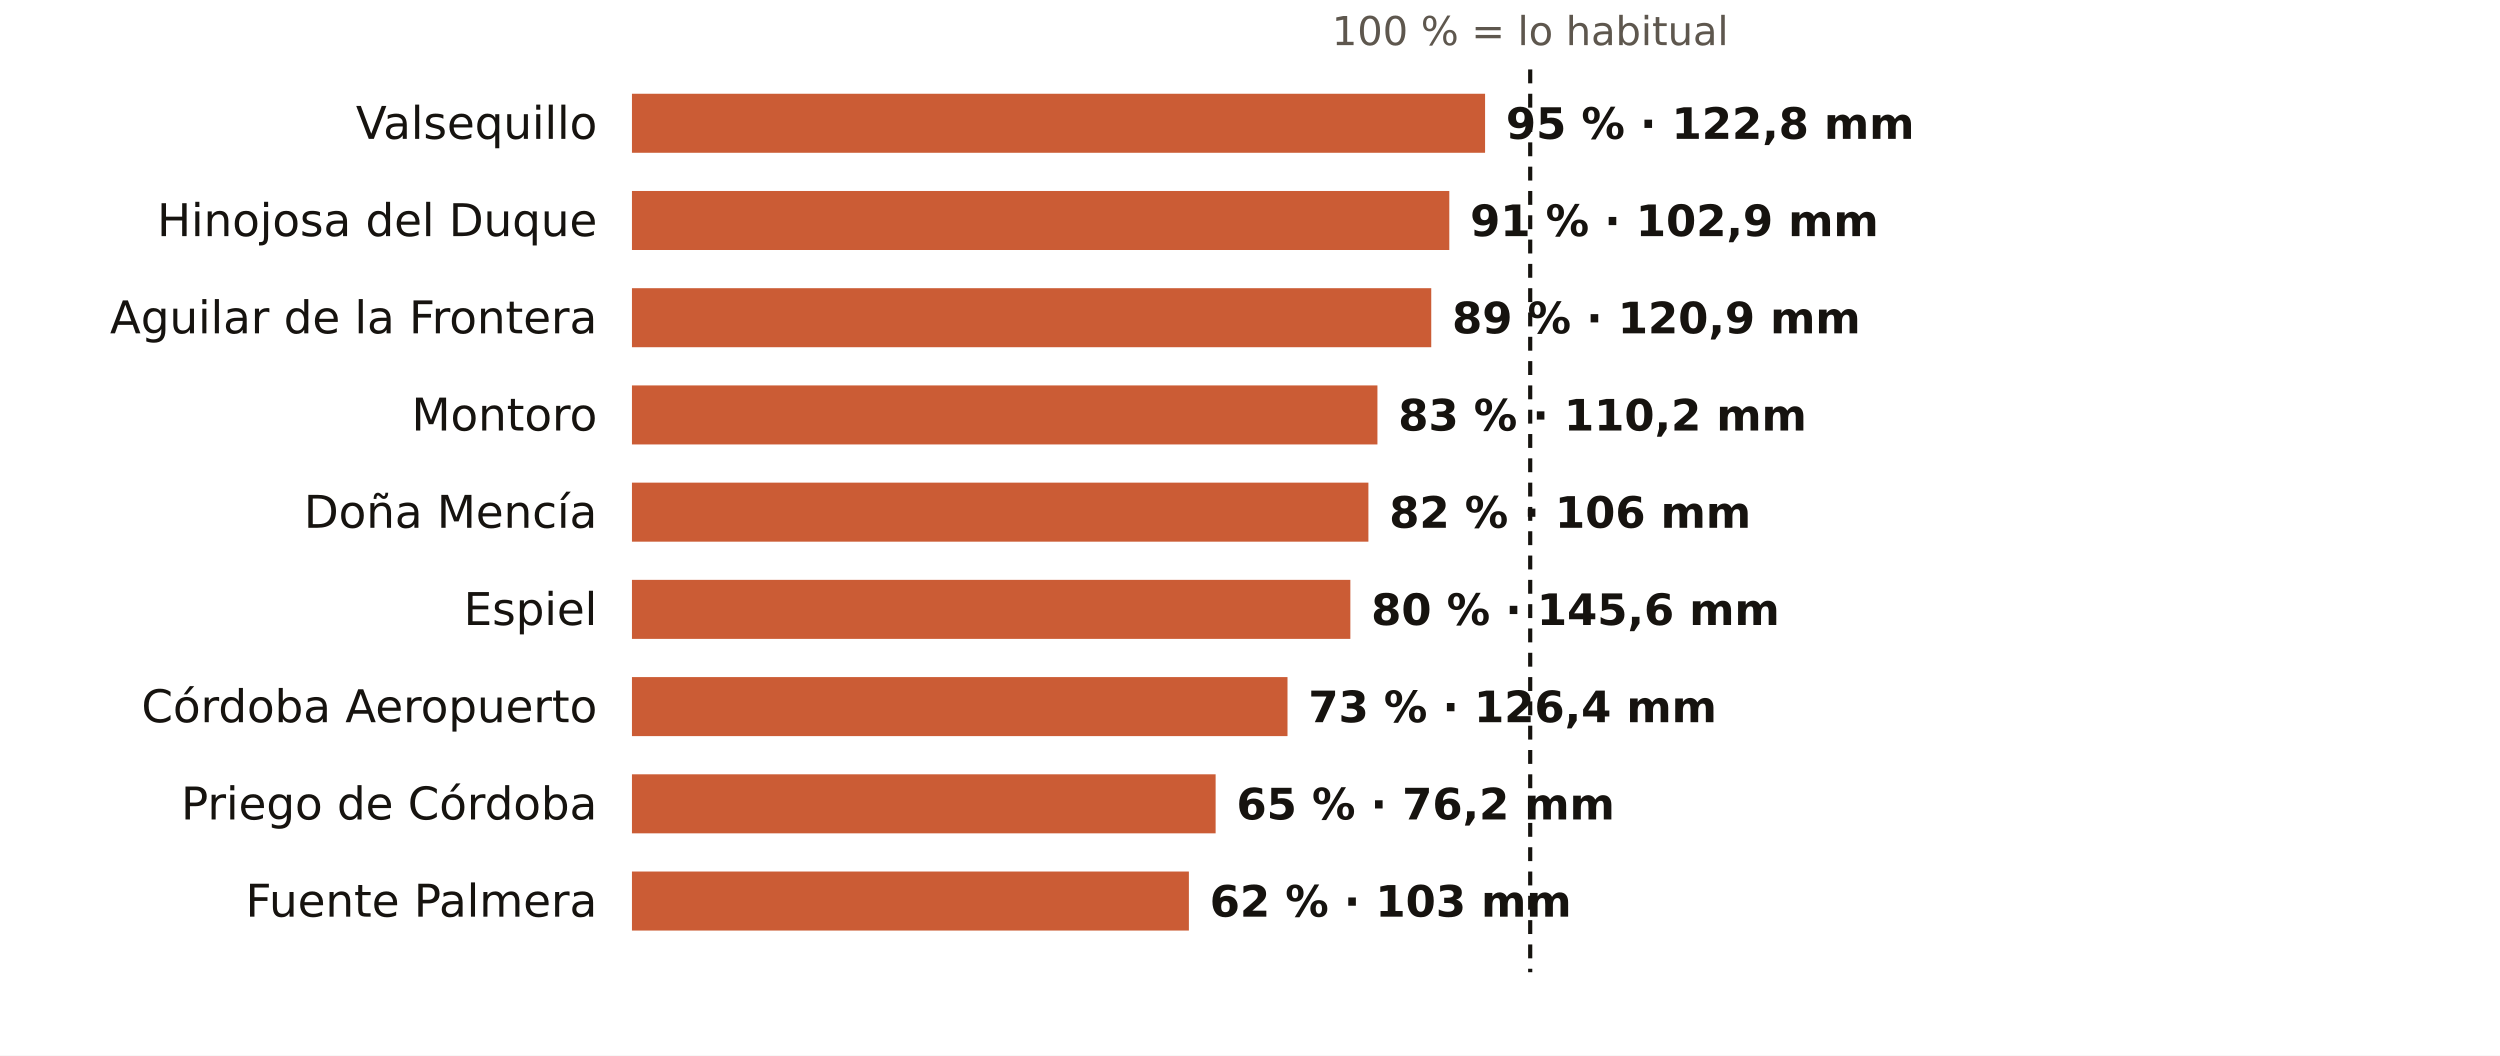
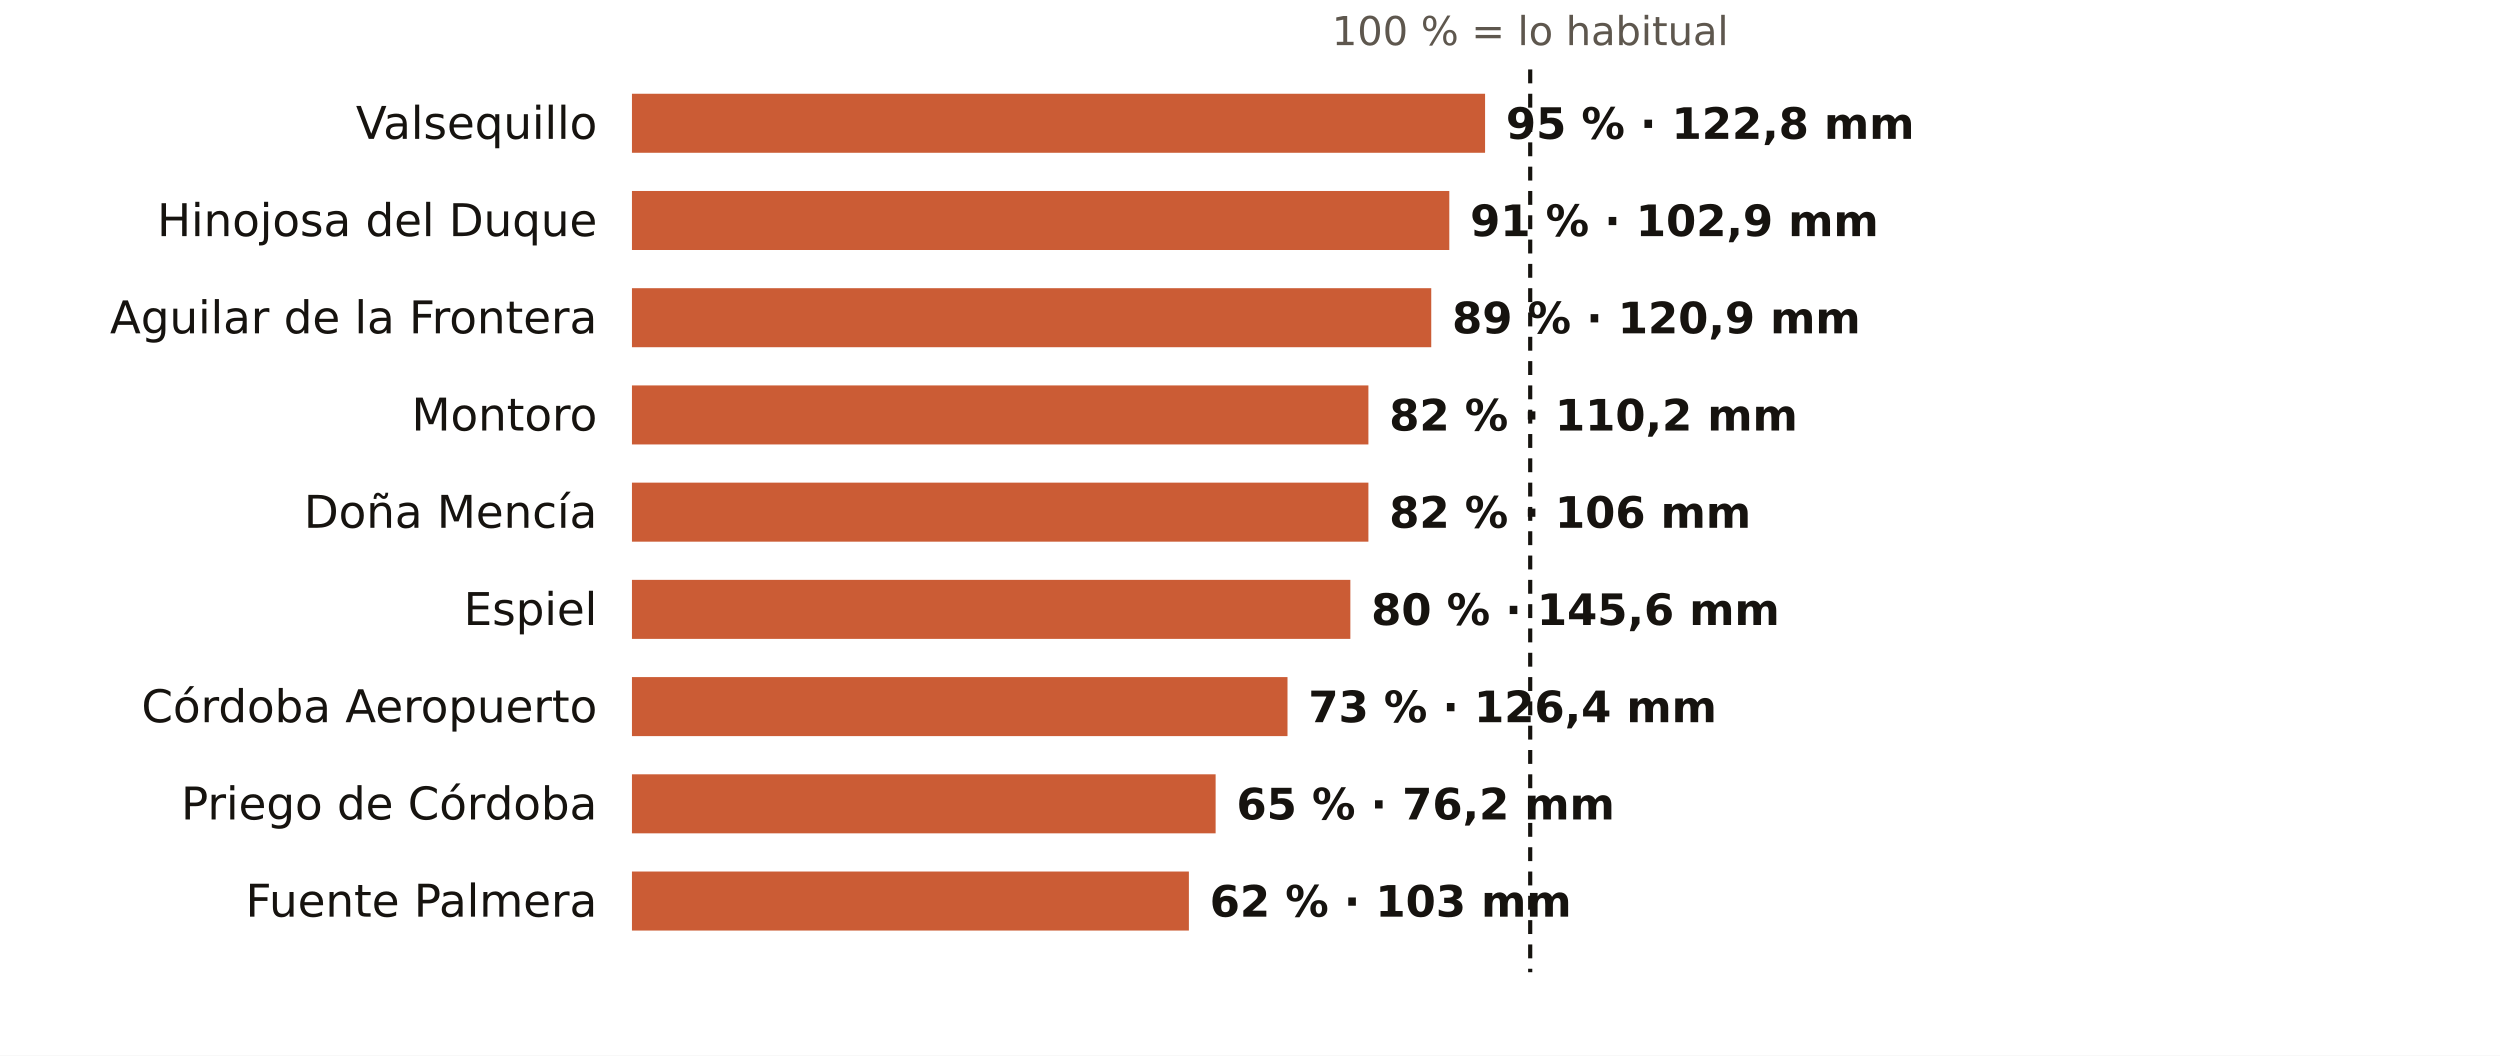
<svg xmlns="http://www.w3.org/2000/svg" viewBox="0 0 720 304" width="720" height="304" role="img" aria-label="El otoño en los pluviómetros de AEMET de Córdoba: % de lo habitual">
  <rect width="720" height="304" fill="#FFFFFF" />
  <text x="440.7" y="13.0" font-size="11.5" fill="#5E574E" text-anchor="middle" font-weight="400" font-family="Public Sans, DejaVu Sans, Arial, sans-serif">100 % = lo habitual</text>
  <text x="172.0" y="40.0" font-size="13" fill="#16130F" text-anchor="end" font-weight="500" font-family="Public Sans, DejaVu Sans, Arial, sans-serif">Valsequillo</text>
  <rect x="182" y="27" width="245.7" height="17" fill="#C4461A" opacity="0.88" />
  <text x="433.7" y="40.0" font-size="12.5" fill="#16130F" text-anchor="start" font-weight="600" font-family="Public Sans, DejaVu Sans, Arial, sans-serif">95 % · 122,8 mm</text>
  <text x="172.0" y="68.0" font-size="13" fill="#16130F" text-anchor="end" font-weight="500" font-family="Public Sans, DejaVu Sans, Arial, sans-serif">Hinojosa del Duque</text>
  <rect x="182" y="55" width="235.4" height="17" fill="#C4461A" opacity="0.88" />
  <text x="423.4" y="68.0" font-size="12.5" fill="#16130F" text-anchor="start" font-weight="600" font-family="Public Sans, DejaVu Sans, Arial, sans-serif">91 % · 102,9 mm</text>
  <text x="172.0" y="96.0" font-size="13" fill="#16130F" text-anchor="end" font-weight="500" font-family="Public Sans, DejaVu Sans, Arial, sans-serif">Aguilar de la Frontera</text>
  <rect x="182" y="83" width="230.2" height="17" fill="#C4461A" opacity="0.88" />
  <text x="418.2" y="96.0" font-size="12.5" fill="#16130F" text-anchor="start" font-weight="600" font-family="Public Sans, DejaVu Sans, Arial, sans-serif">89 % · 120,9 mm</text>
  <text x="172.0" y="124.0" font-size="13" fill="#16130F" text-anchor="end" font-weight="500" font-family="Public Sans, DejaVu Sans, Arial, sans-serif">Montoro</text>
-   <rect x="182" y="111" width="214.7" height="17" fill="#C4461A" opacity="0.88" />
-   <text x="402.7" y="124.0" font-size="12.5" fill="#16130F" text-anchor="start" font-weight="600" font-family="Public Sans, DejaVu Sans, Arial, sans-serif">83 % · 110,2 mm</text>
+   <rect x="182" y="111" width="212.1" height="17" fill="#C4461A" opacity="0.88" />
+   <text x="400.1" y="124.0" font-size="12.5" fill="#16130F" text-anchor="start" font-weight="600" font-family="Public Sans, DejaVu Sans, Arial, sans-serif">82 % · 110,2 mm</text>
  <text x="172.0" y="152.0" font-size="13" fill="#16130F" text-anchor="end" font-weight="500" font-family="Public Sans, DejaVu Sans, Arial, sans-serif">Doña Mencía</text>
  <rect x="182" y="139" width="212.1" height="17" fill="#C4461A" opacity="0.88" />
  <text x="400.1" y="152.0" font-size="12.5" fill="#16130F" text-anchor="start" font-weight="600" font-family="Public Sans, DejaVu Sans, Arial, sans-serif">82 % · 106 mm</text>
  <text x="172.0" y="180.0" font-size="13" fill="#16130F" text-anchor="end" font-weight="500" font-family="Public Sans, DejaVu Sans, Arial, sans-serif">Espiel</text>
  <rect x="182" y="167" width="206.9" height="17" fill="#C4461A" opacity="0.88" />
  <text x="394.9" y="180.0" font-size="12.5" fill="#16130F" text-anchor="start" font-weight="600" font-family="Public Sans, DejaVu Sans, Arial, sans-serif">80 % · 145,6 mm</text>
  <text x="172.0" y="208.0" font-size="13" fill="#16130F" text-anchor="end" font-weight="500" font-family="Public Sans, DejaVu Sans, Arial, sans-serif">Córdoba Aeropuerto</text>
  <rect x="182" y="195" width="188.8" height="17" fill="#C4461A" opacity="0.88" />
  <text x="376.8" y="208.0" font-size="12.5" fill="#16130F" text-anchor="start" font-weight="600" font-family="Public Sans, DejaVu Sans, Arial, sans-serif">73 % · 126,4 mm</text>
  <text x="172.0" y="236.0" font-size="13" fill="#16130F" text-anchor="end" font-weight="500" font-family="Public Sans, DejaVu Sans, Arial, sans-serif">Priego de Córdoba</text>
  <rect x="182" y="223" width="168.1" height="17" fill="#C4461A" opacity="0.88" />
  <text x="356.1" y="236.0" font-size="12.5" fill="#16130F" text-anchor="start" font-weight="600" font-family="Public Sans, DejaVu Sans, Arial, sans-serif">65 % · 76,2 mm</text>
  <text x="172.0" y="264.0" font-size="13" fill="#16130F" text-anchor="end" font-weight="500" font-family="Public Sans, DejaVu Sans, Arial, sans-serif">Fuente Palmera</text>
  <rect x="182" y="251" width="160.4" height="17" fill="#C4461A" opacity="0.88" />
  <text x="348.4" y="264.0" font-size="12.5" fill="#16130F" text-anchor="start" font-weight="600" font-family="Public Sans, DejaVu Sans, Arial, sans-serif">62 % · 103 mm</text>
  <line x1="440.7" x2="440.7" y1="20" y2="280" stroke="#16130F" stroke-width="1.2" stroke-dasharray="4 3" />
</svg>
